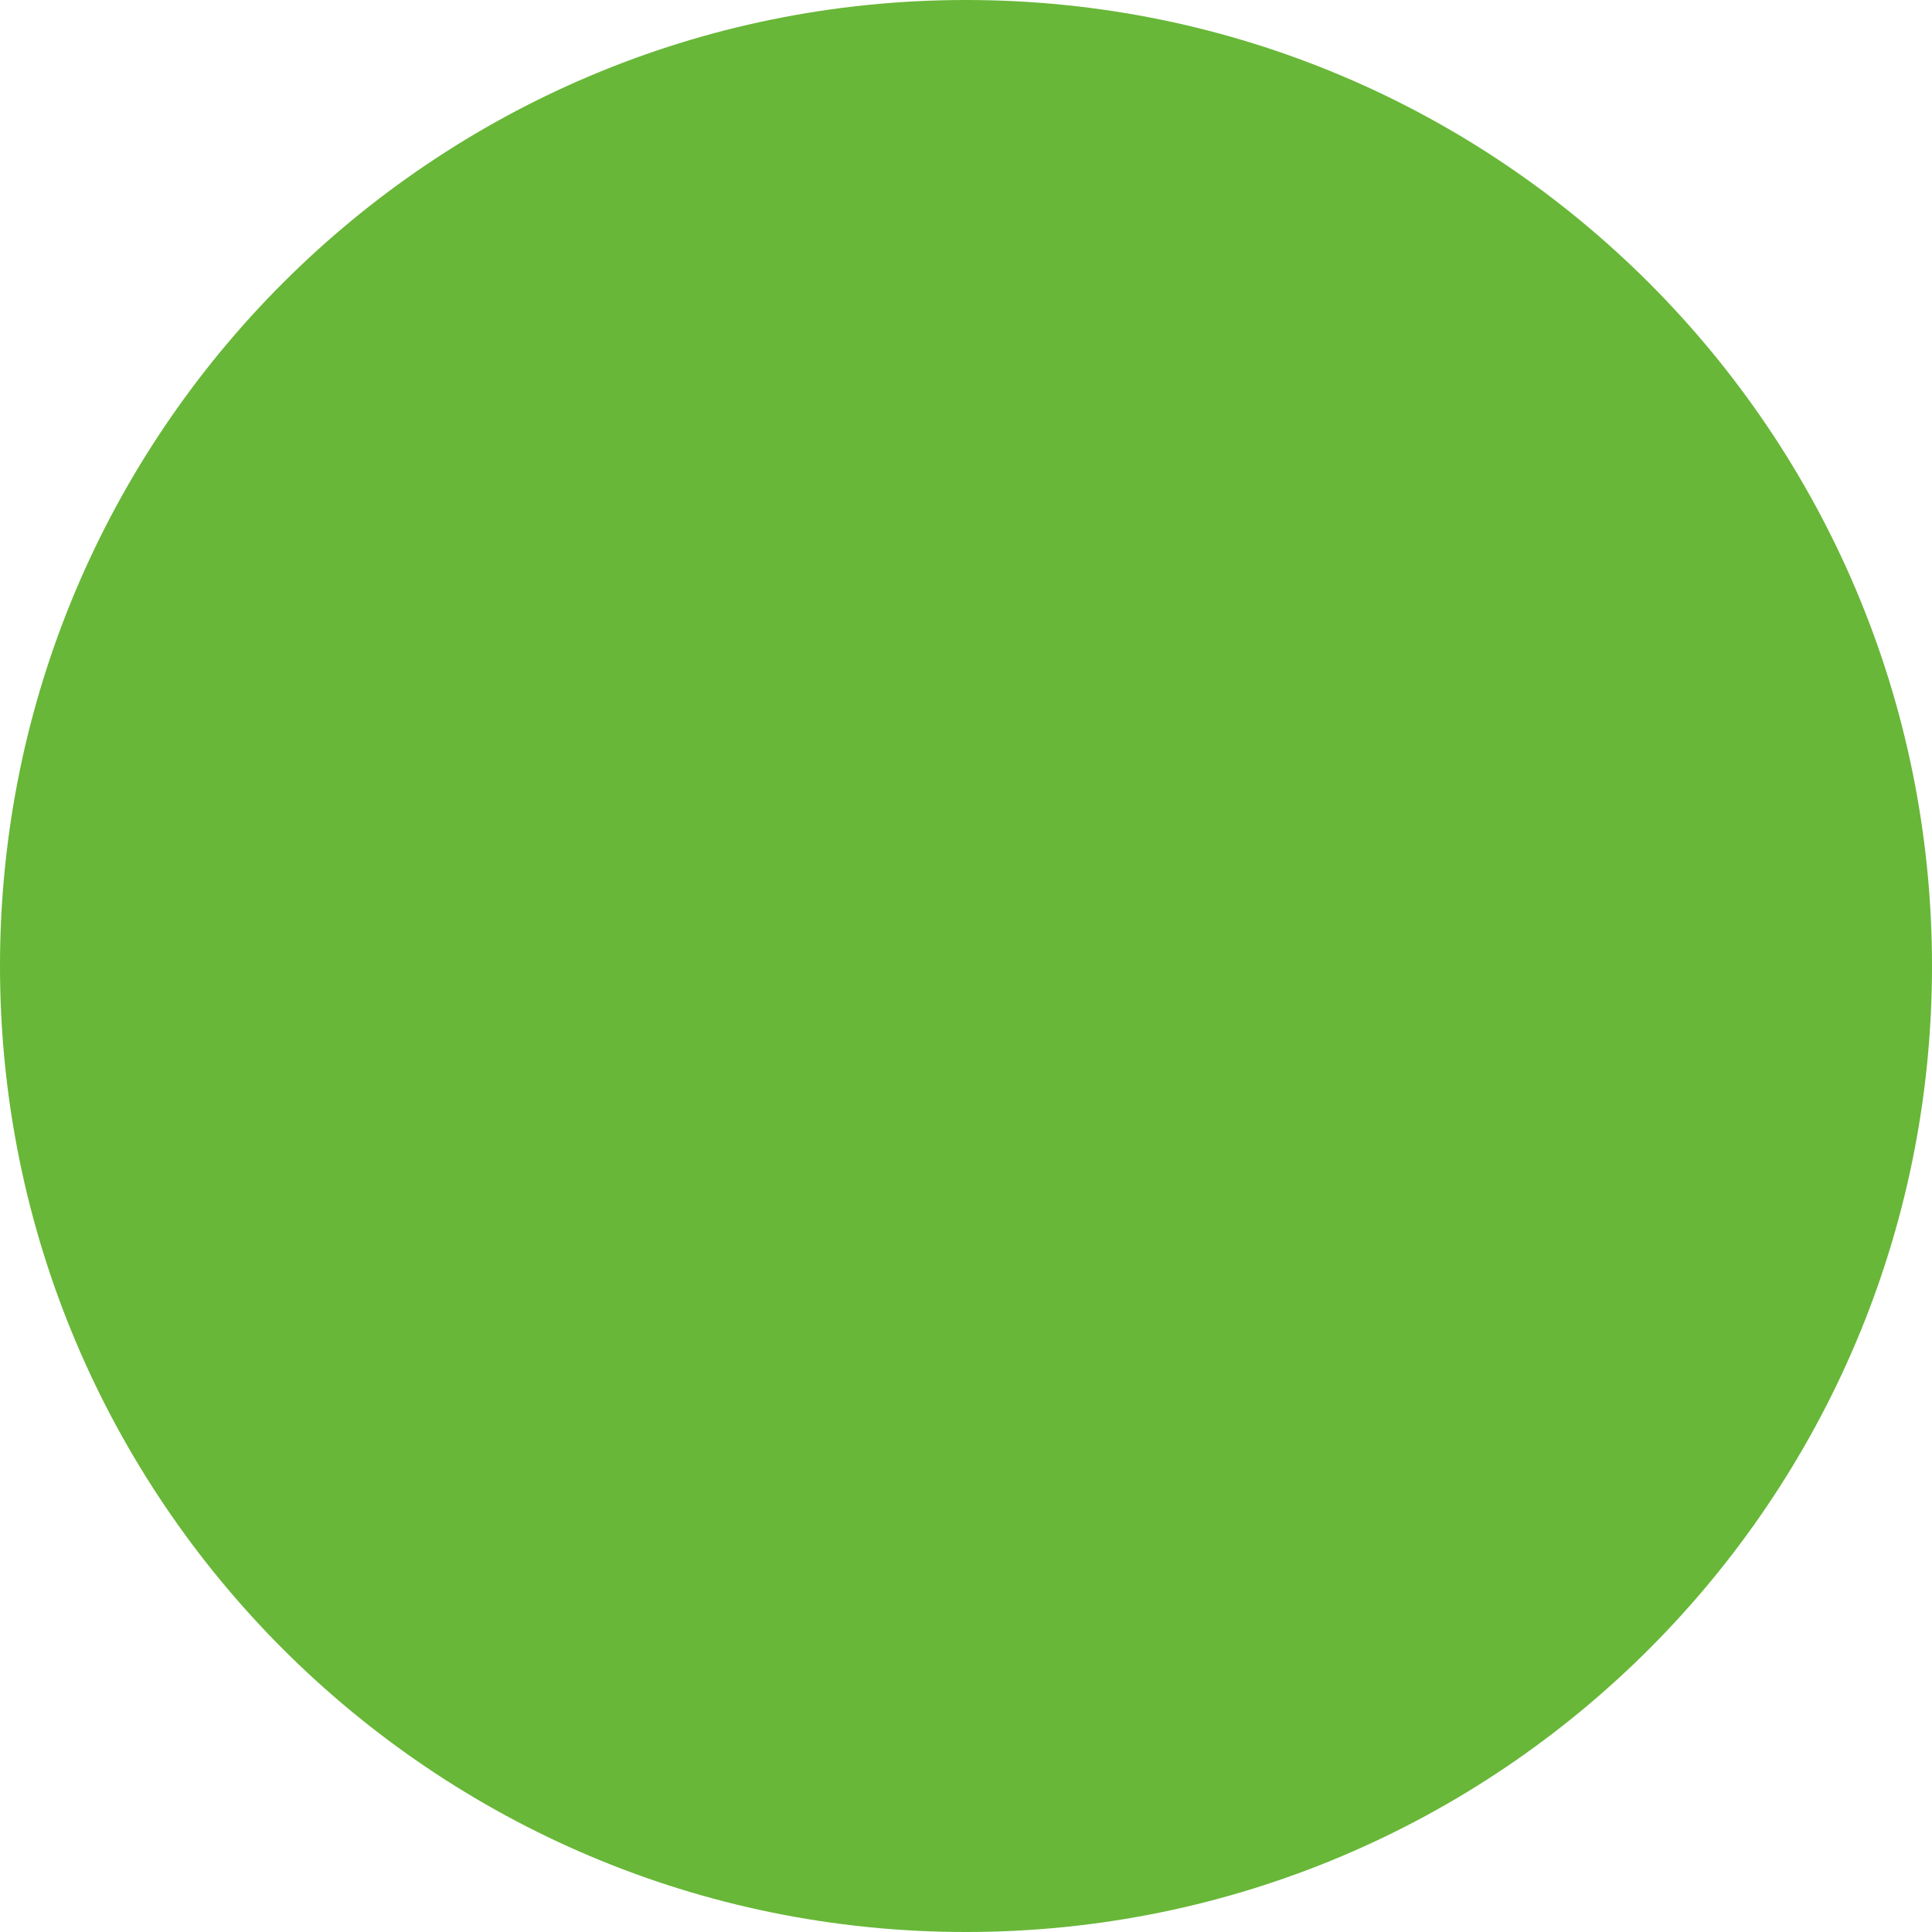
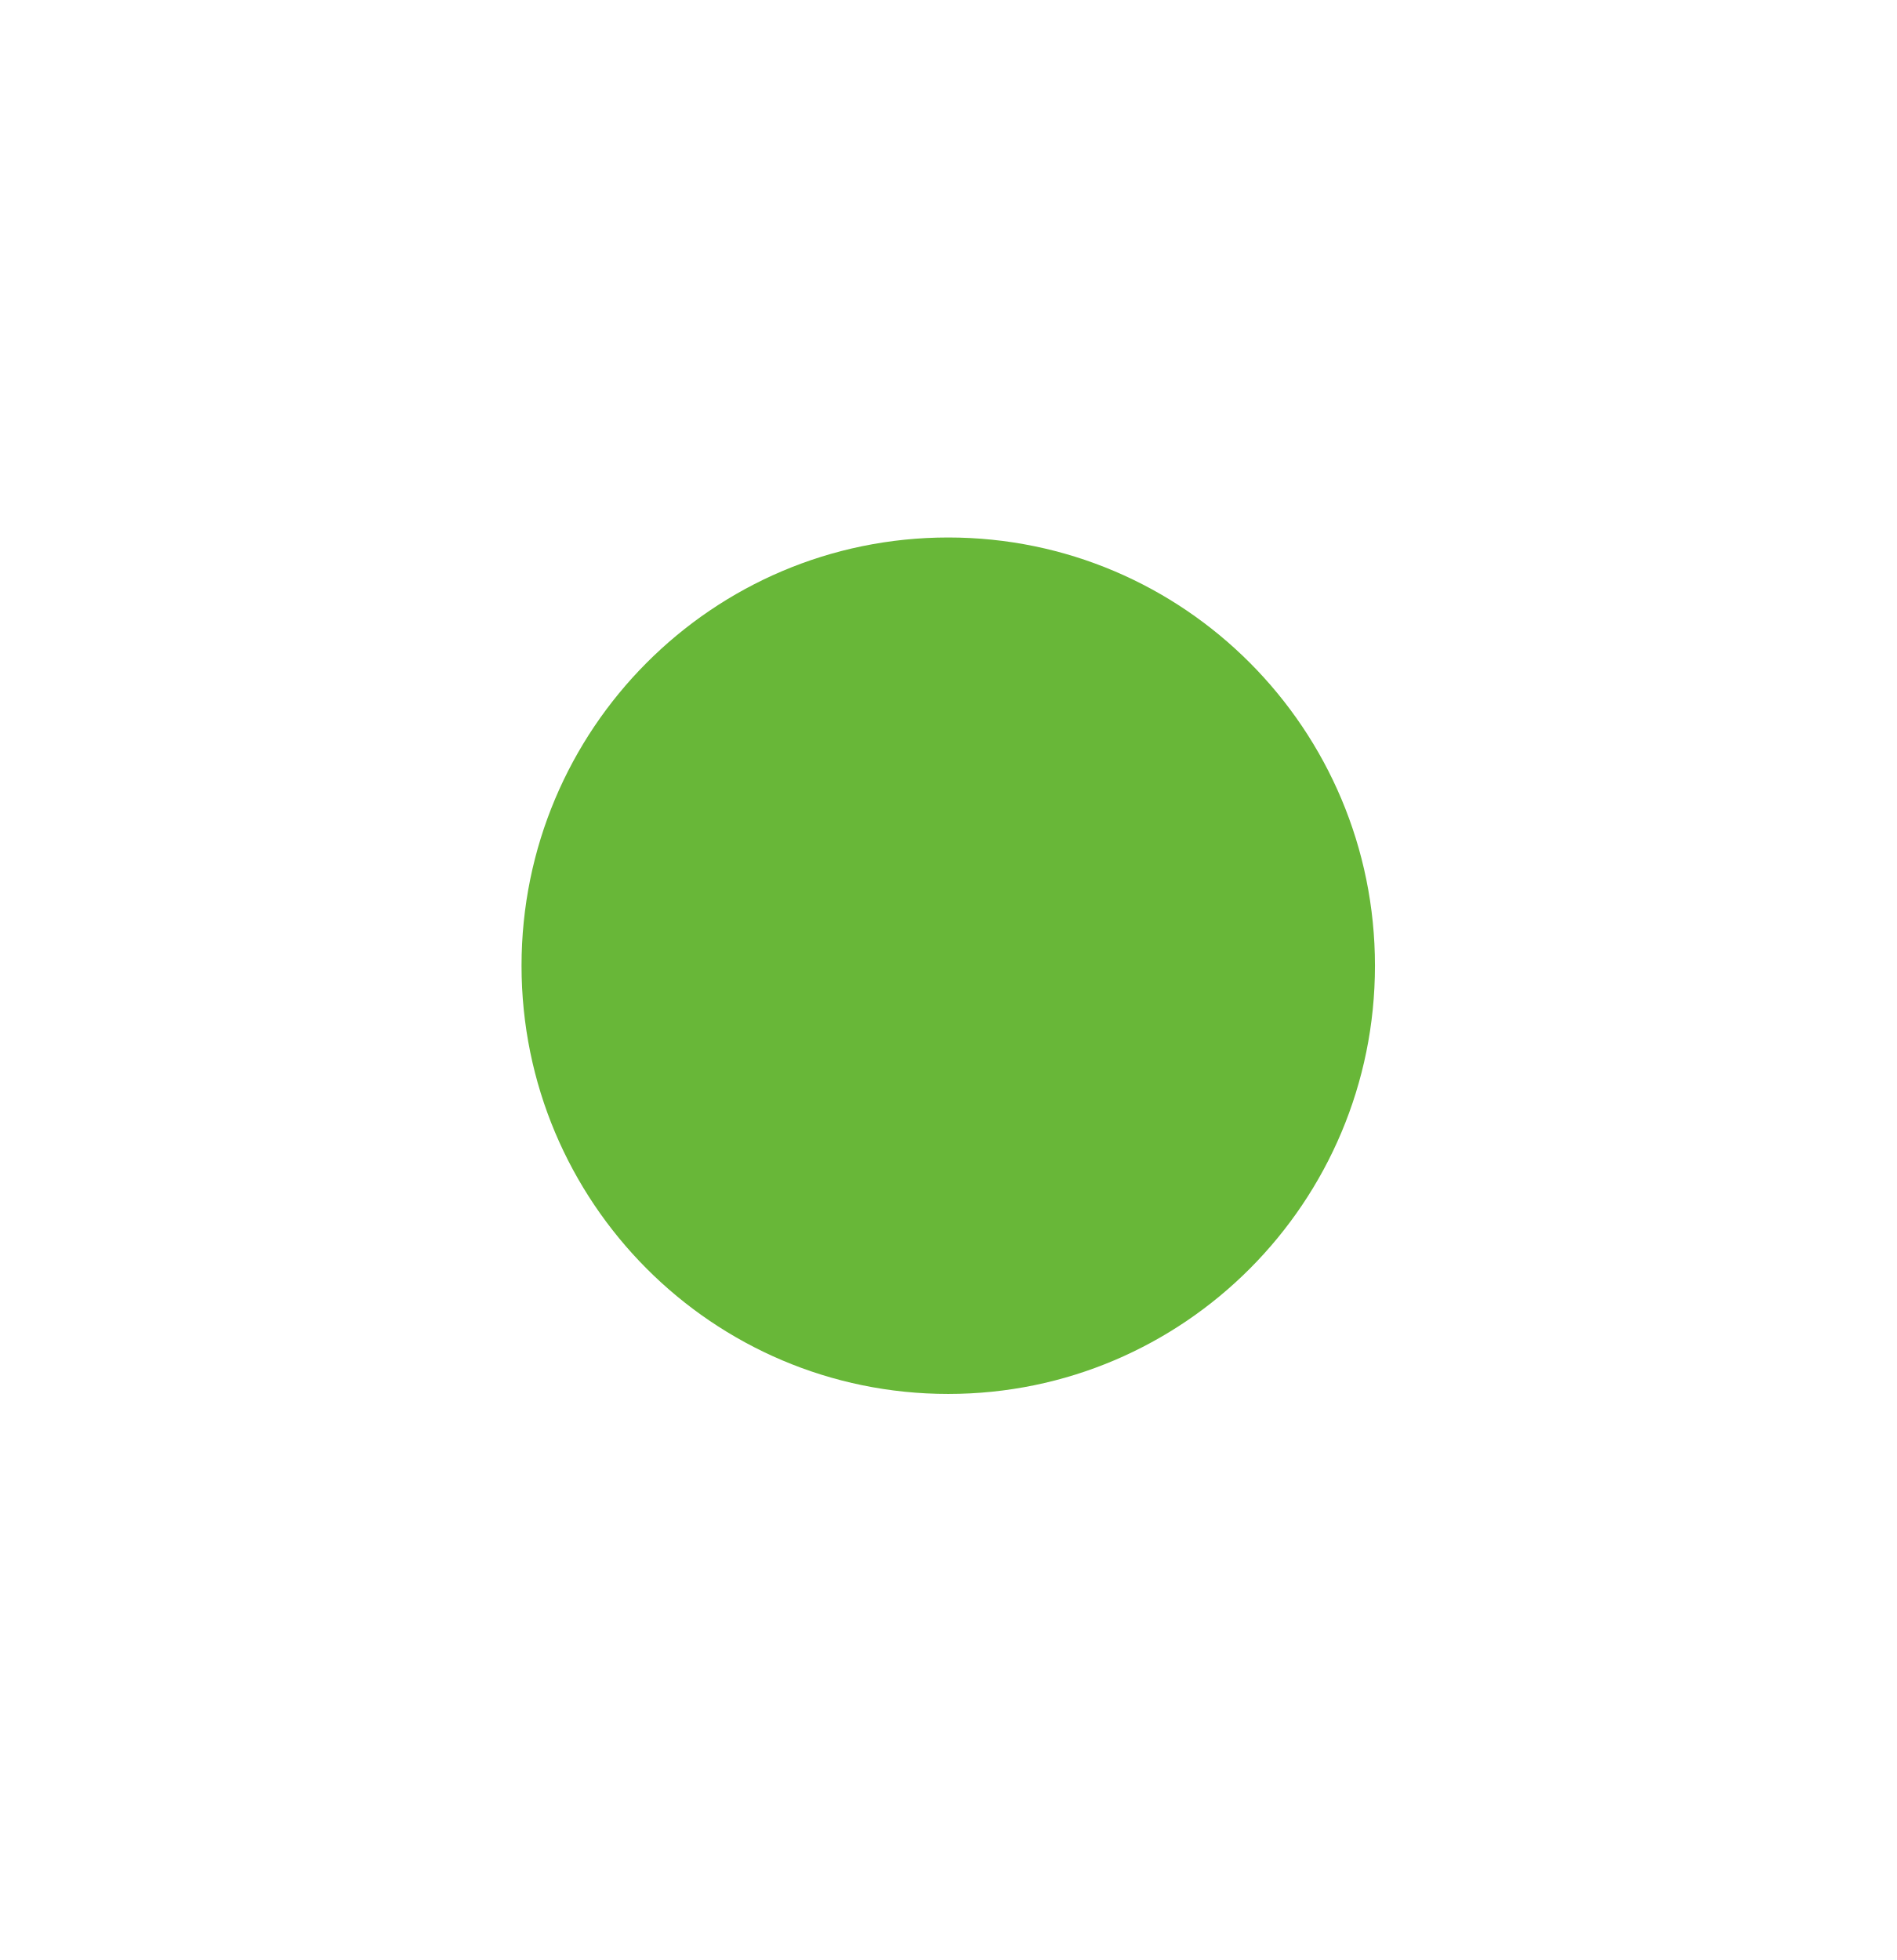
- <svg xmlns="http://www.w3.org/2000/svg" fill="none" viewBox="0 0 18 18">
-   <circle cx="9" cy="9" r="9" fill="#68B738" />
+ <svg xmlns="http://www.w3.org/2000/svg" fill="none" viewBox="0 0 30 31">
+   <ellipse cx="15" cy="15.274" rx="6.75" ry="6.773" fill="#68B738" />
</svg>
